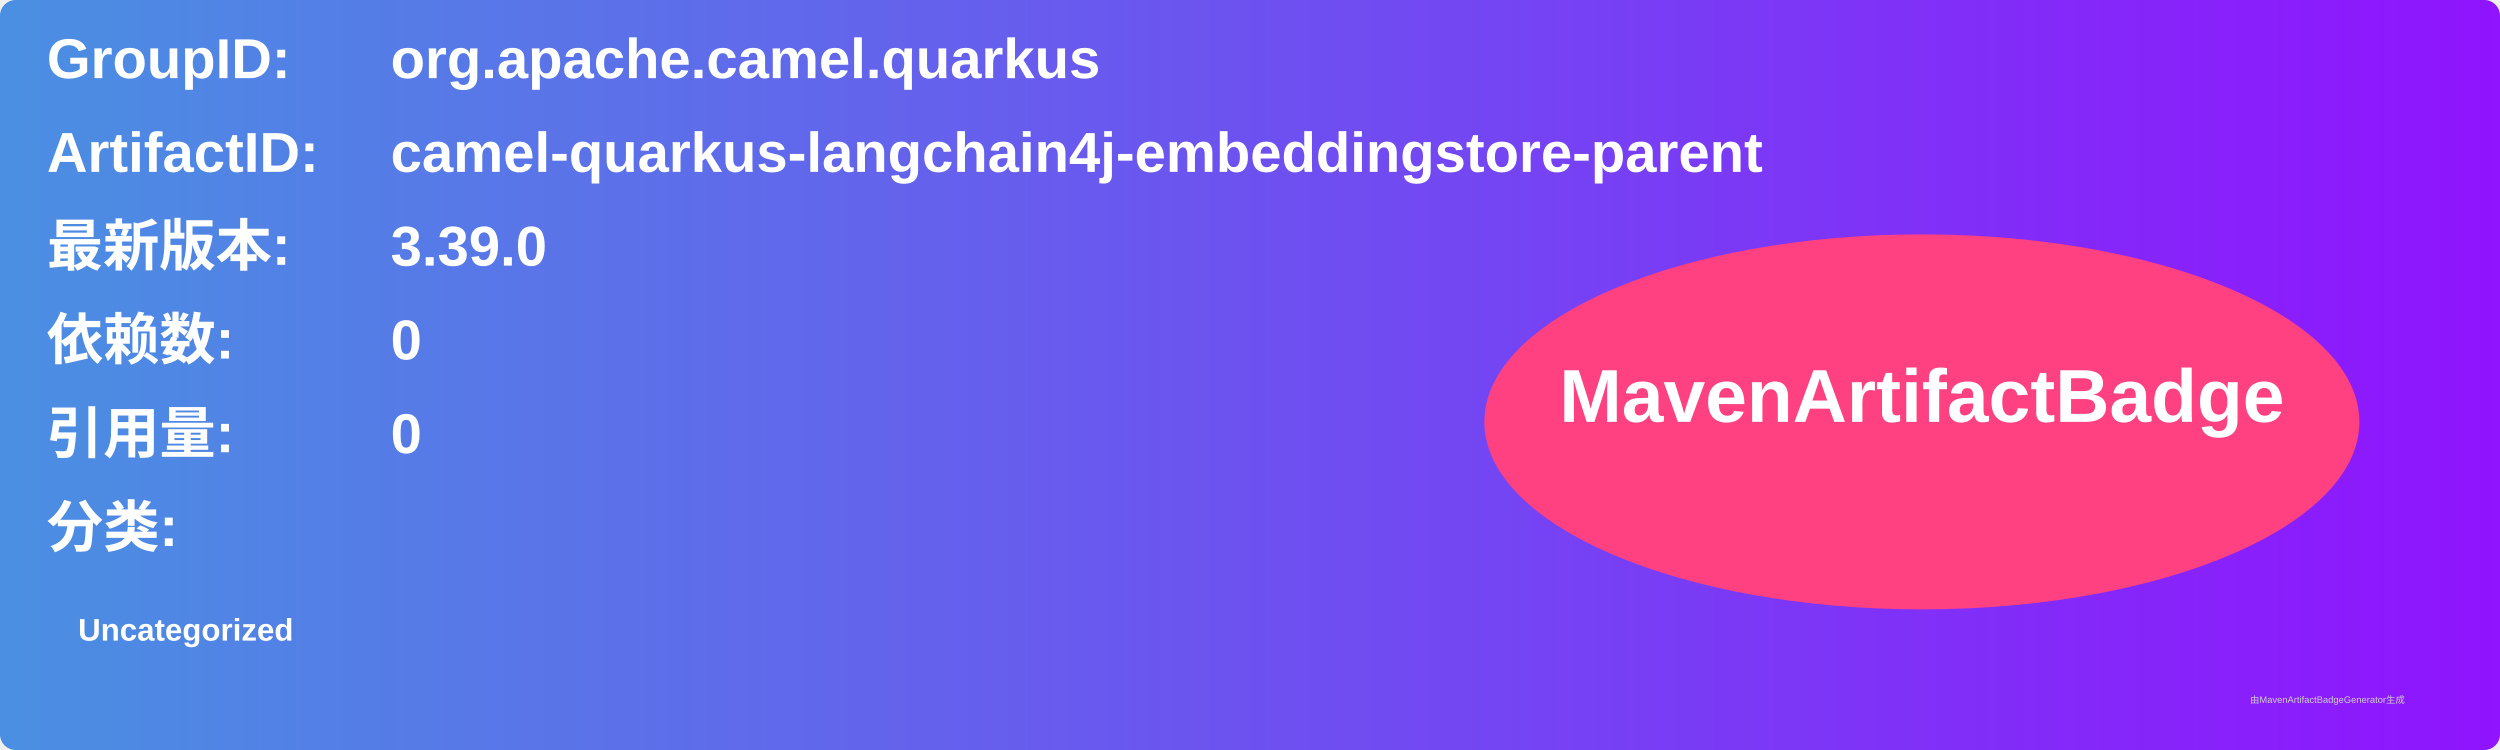
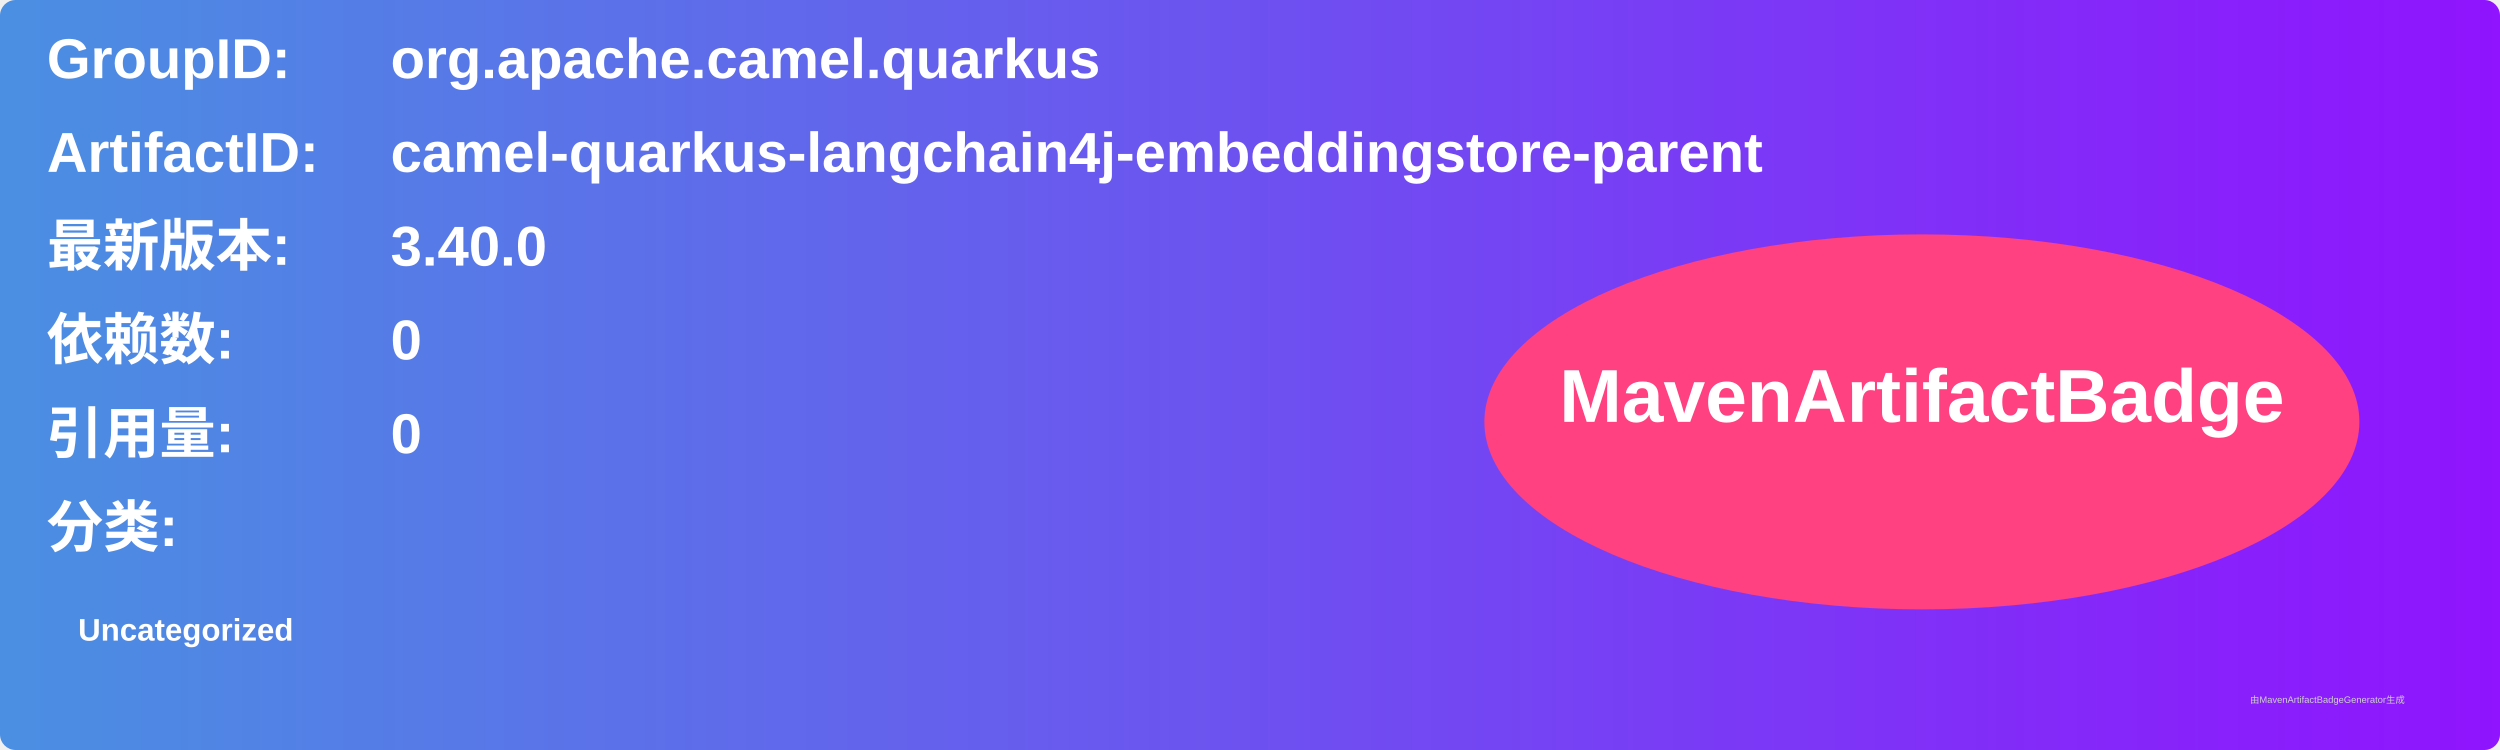
<svg xmlns="http://www.w3.org/2000/svg" width="800" height="240" viewBox="0 0 800 240">
  <linearGradient id="grad" x1="0%" y1="0%" x2="100%" y2="0%">
    <stop offset="0%" stop-color="#4a90e2" />
    <stop offset="100%" stop-color="#9013fe" />
  </linearGradient>
  <rect width="100%" height="100%" rx="5" ry="5" fill="url(#grad)" />
  <g transform="translate(15, 15)">
    <text x="0" y="10" font-family="Arial" font-size="18" fill="white" font-weight="bold" width="260">GroupID:</text>
    <text x="110" y="10" font-family="Arial" font-size="18" fill="white" font-weight="bold" width="460">org.apache.camel.quarkus</text>
    <text x="0" y="40" font-family="Arial" font-size="18" fill="white" font-weight="bold" width="260">ArtifactID:</text>
    <text x="110" y="40" font-family="Arial" font-size="18" fill="white" font-weight="bold" width="460">camel-quarkus-langchain4j-embeddingstore-parent</text>
    <text x="0" y="70" font-family="Arial" font-size="18" fill="white" font-weight="bold">最新版本:</text>
    <text x="110" y="70" font-family="Arial" font-size="18" fill="white" font-weight="bold">
-       <tspan font-weight="bold">3.39.0</tspan>
+       <tspan font-weight="bold">3.40.0</tspan>
    </text>
    <text x="0" y="100" font-family="Arial" font-size="18" fill="white" font-weight="bold">依赖数: </text>
    <text x="110" y="100" font-family="Arial" font-size="18" fill="white">
      <tspan font-weight="bold">0</tspan>
    </text>
    <text x="0" y="130" font-family="Arial" font-size="18" fill="white" font-weight="bold">引用量: </text>
    <text x="110" y="130" font-family="Arial" font-size="18" fill="white">
      <tspan font-weight="bold">0</tspan>
    </text>
    <text x="0" y="160" font-family="Arial" font-size="18" fill="white" font-weight="bold">分类:</text>
    <text x="10" y="190" font-family="Arial" font-size="10" fill="white">
      <tspan font-weight="bold">Uncategorized</tspan>
    </text>
    <ellipse cx="600" cy="120" rx="140" ry="60" fill="#ff4081" />
    <text x="600" y="120" text-anchor="middle" font-family="Arial" font-size="24" fill="white" font-weight="bold">MavenArtifactBadge</text>
  </g>
  <text x="720" y="225" font-family="Arial" font-size="3" fill="#d0d0d0">由MavenArtifactBadgeGenerator生成</text>
</svg>
